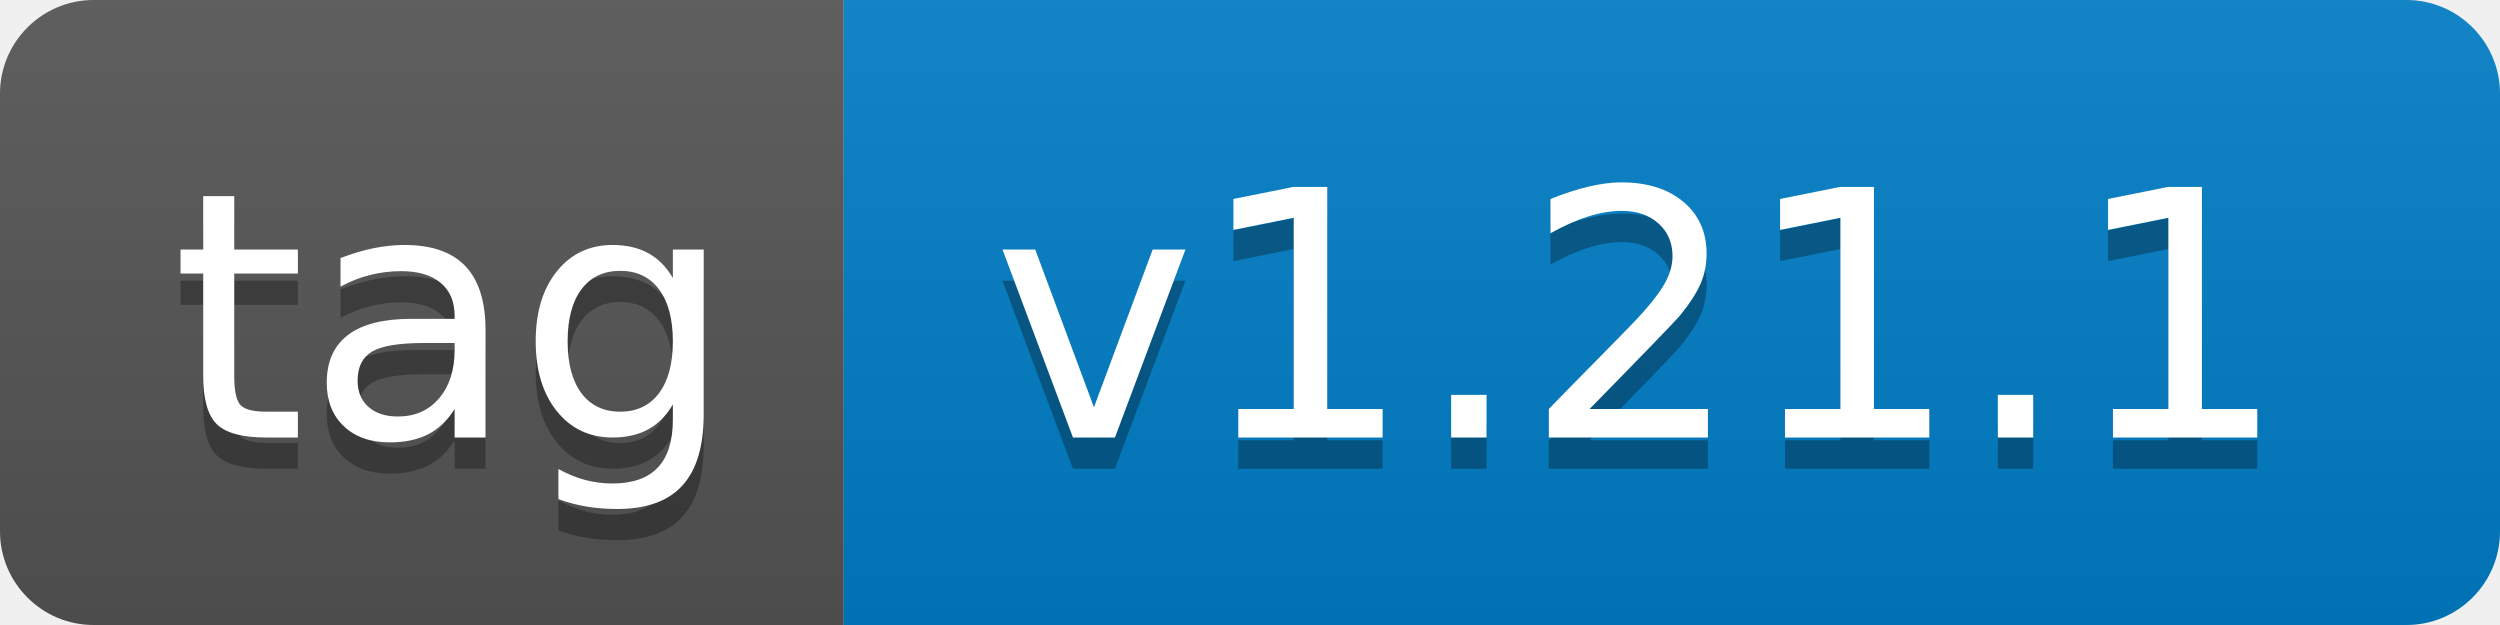
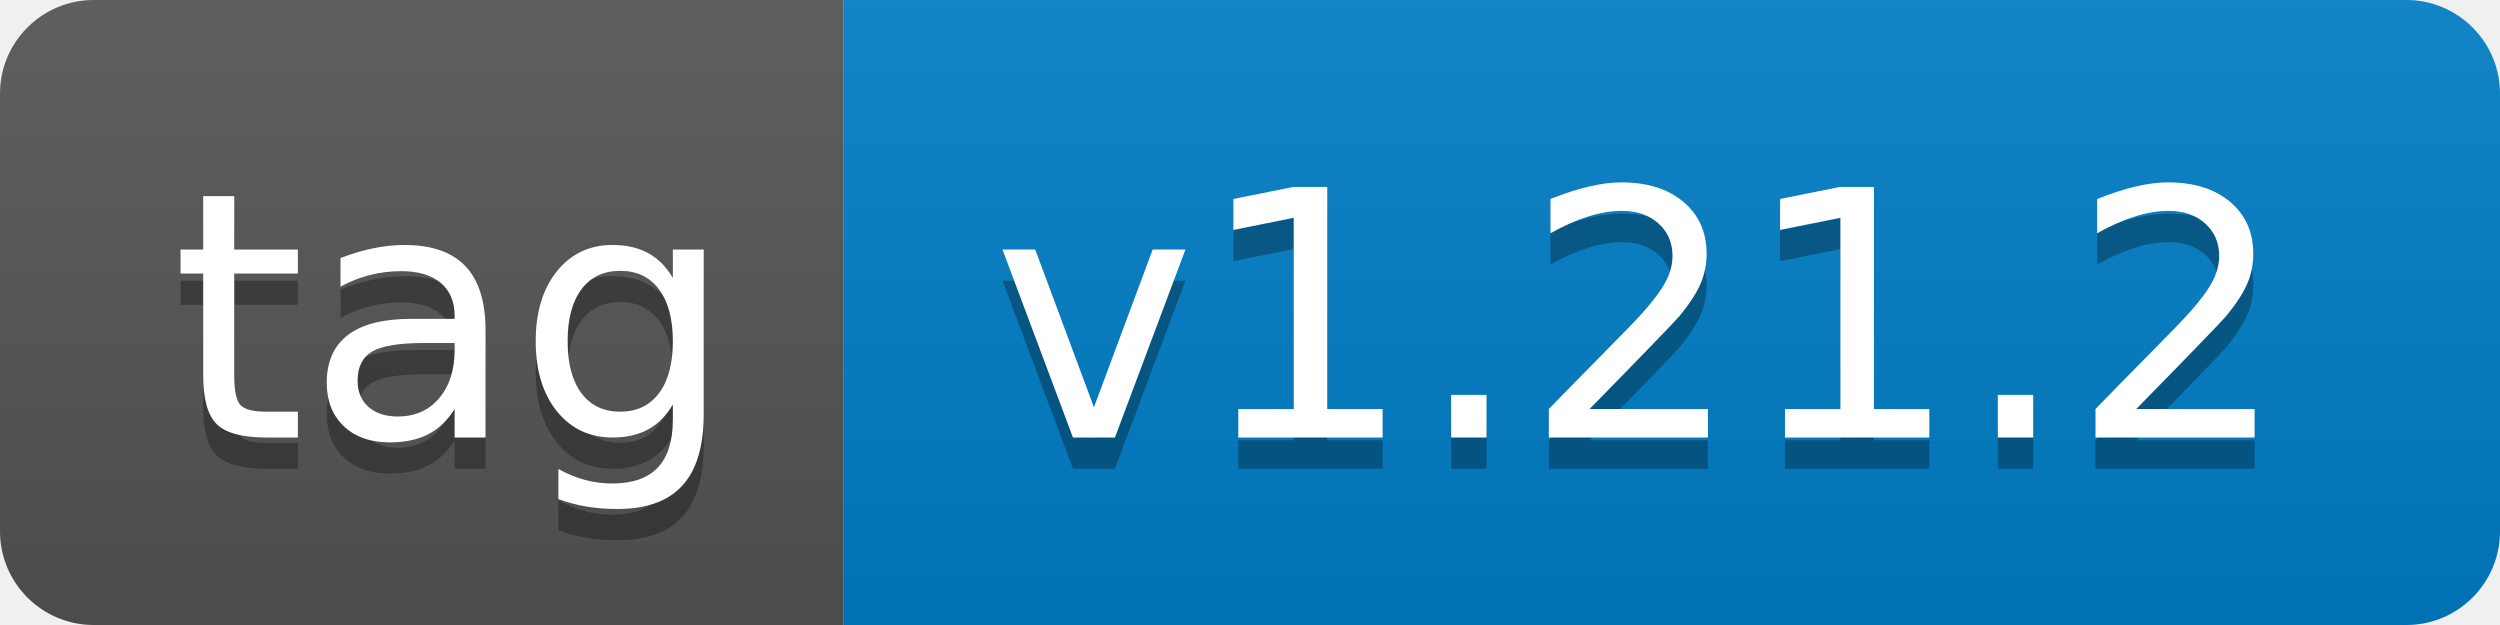
- <svg xmlns="http://www.w3.org/2000/svg" width="80" height="20" role="img" aria-label="tag: v1.21.1">
+ <svg xmlns="http://www.w3.org/2000/svg" width="80" height="20" role="img" aria-label="tag: v1.21.2">
  <linearGradient id="s" x2="0" y2="100%">
    <stop offset="0" stop-color="#bbb" stop-opacity=".1" />
    <stop offset="1" stop-opacity=".1" />
  </linearGradient>
  <clipPath id="r">
    <rect width="80" height="20" rx="3" fill="#fff" />
  </clipPath>
  <g clip-path="url(#r)">
    <rect width="27" height="20" fill="#555" />
    <rect x="27" width="53" height="20" fill="#007ec6" />
    <rect width="80" height="20" fill="url(#s)" />
  </g>
  <g fill="#fff" text-anchor="middle" font-family="Verdana,Geneva,DejaVu Sans,sans-serif" text-rendering="geometricPrecision" font-size="110">
    <text aria-hidden="true" x="145" y="150" fill="#010101" fill-opacity=".3" transform="scale(.1)" textLength="170">tag</text>
    <text x="145" y="140" transform="scale(.1)" fill="#fff" textLength="170">tag</text>
-     <text aria-hidden="true" x="525" y="150" fill="#010101" fill-opacity=".3" transform="scale(.1)" textLength="430">v1.21.1</text>
-     <text x="525" y="140" transform="scale(.1)" fill="#fff" textLength="430">v1.21.1</text>
+     <text aria-hidden="true" x="525" y="150" fill="#010101" fill-opacity=".3" transform="scale(.1)" textLength="430">v1.21.2</text>
+     <text x="525" y="140" transform="scale(.1)" fill="#fff" textLength="430">v1.21.2</text>
  </g>
</svg>
